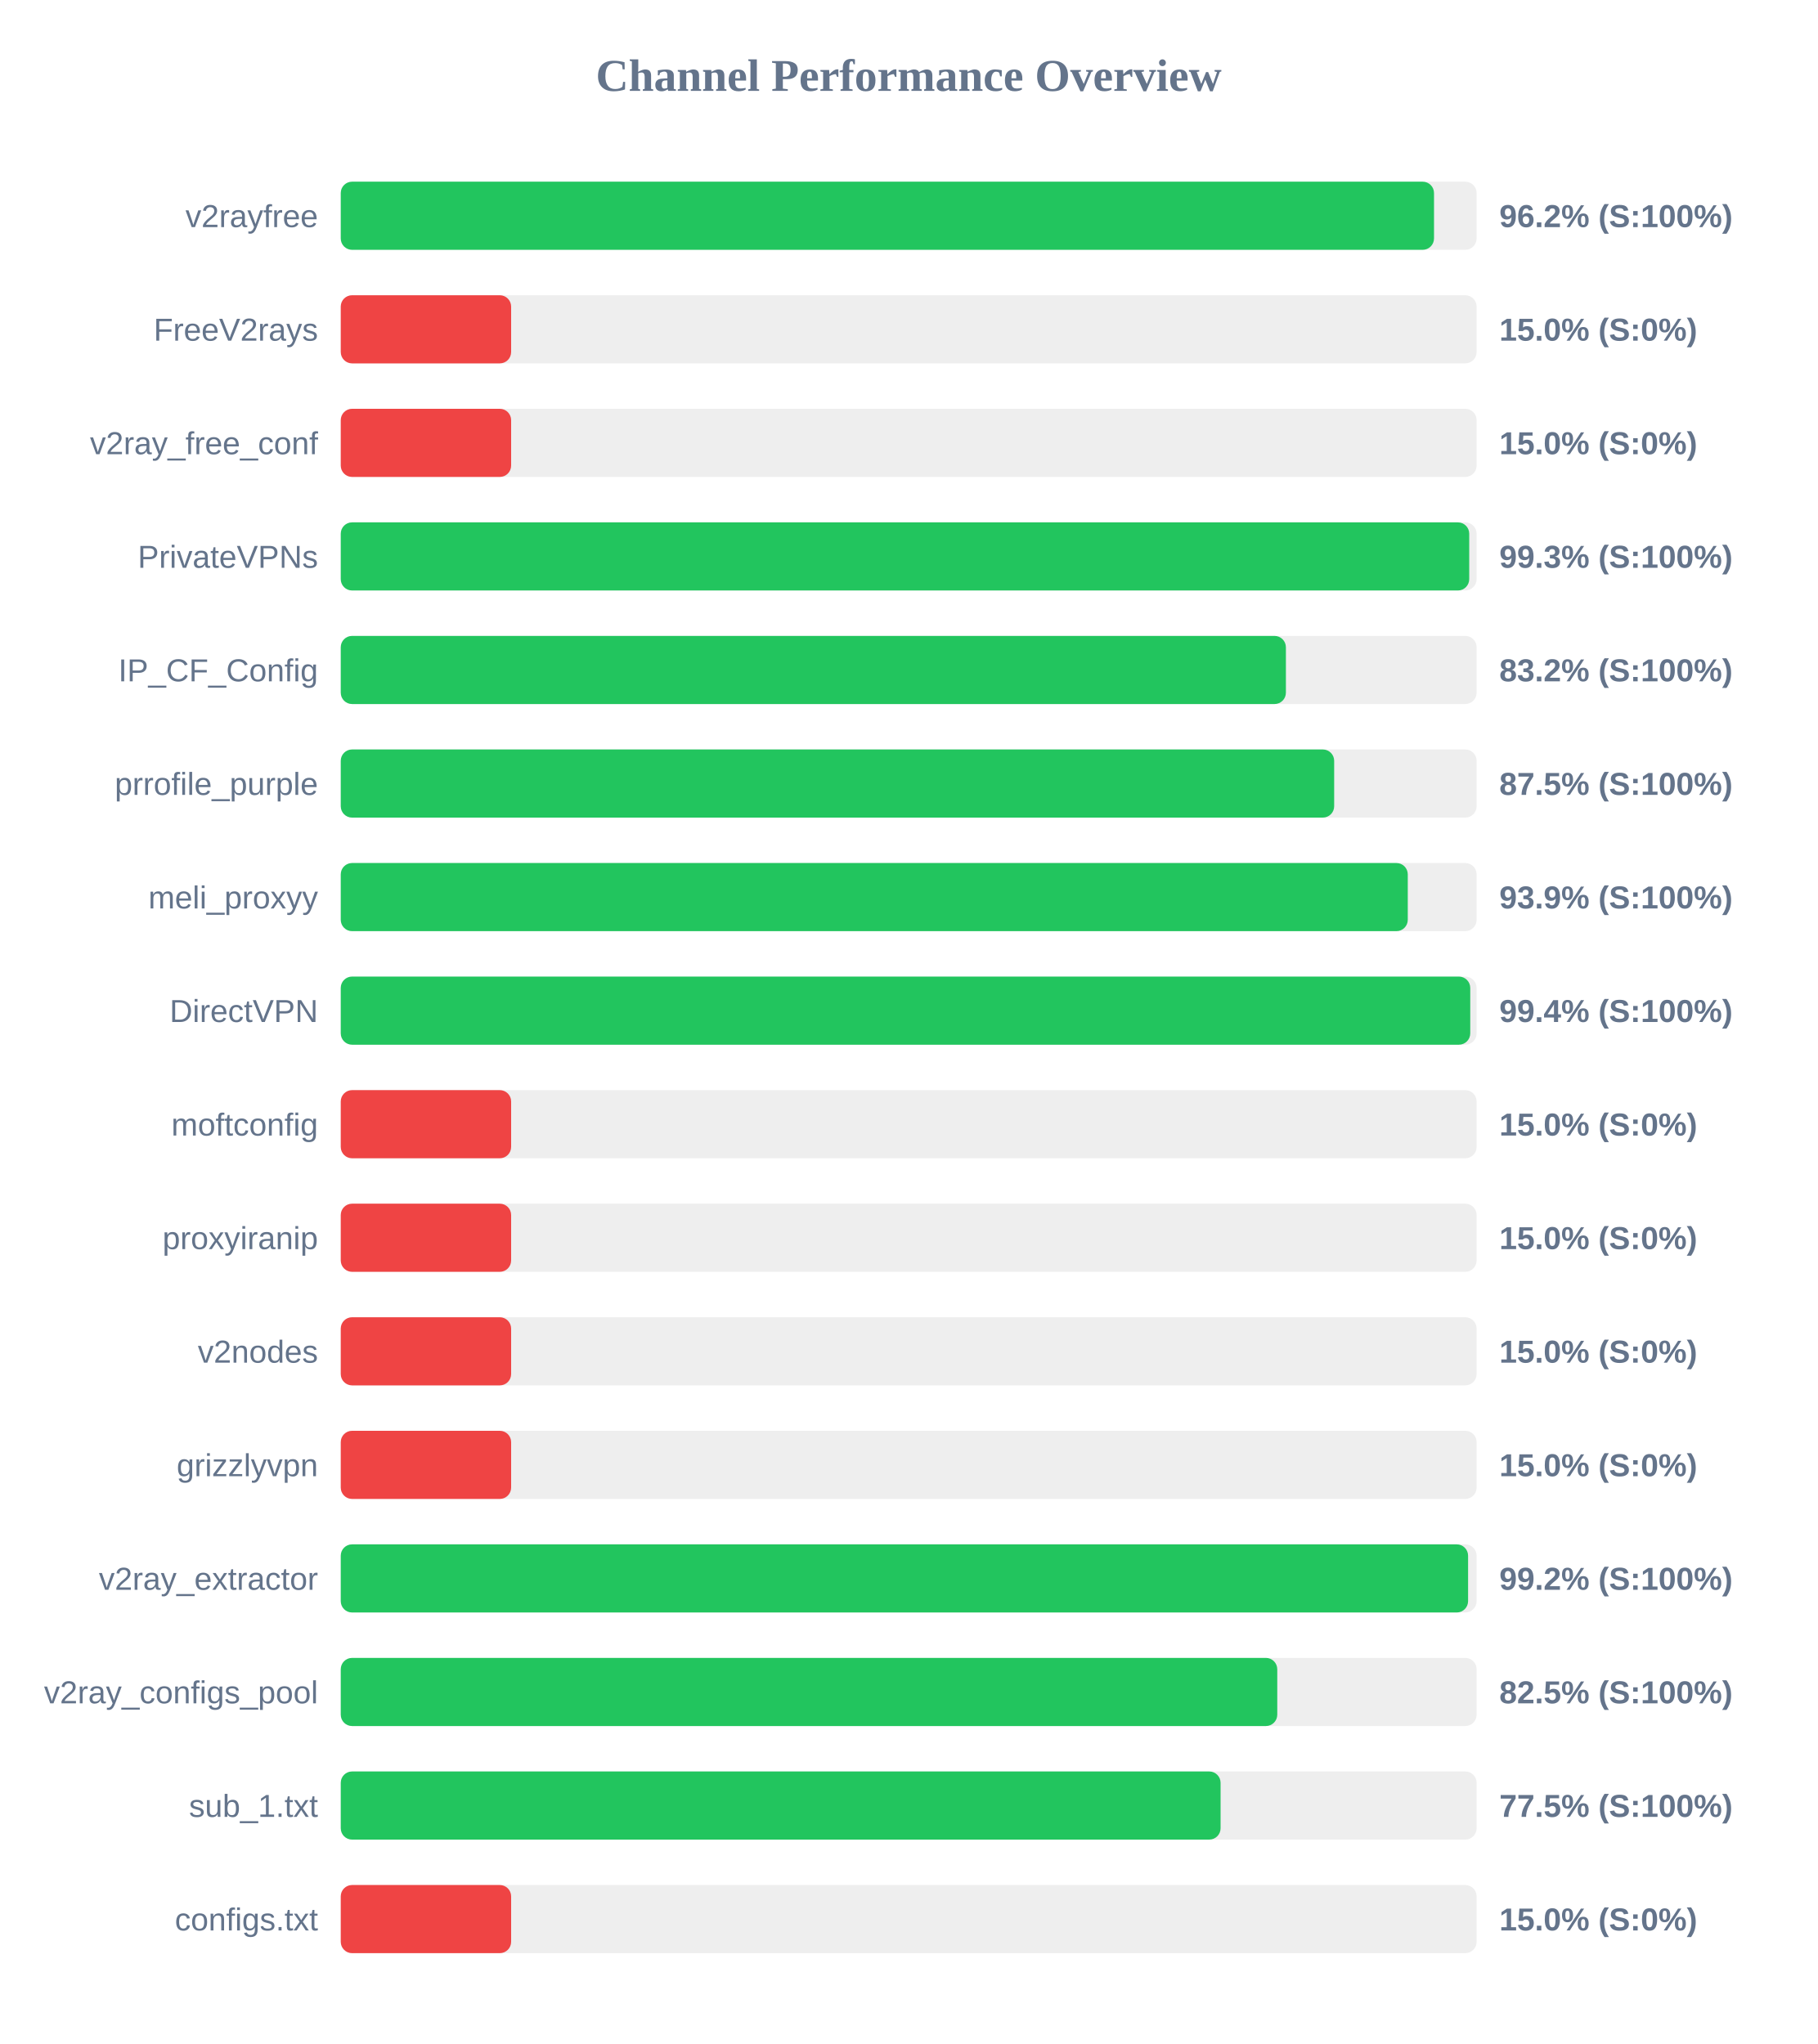
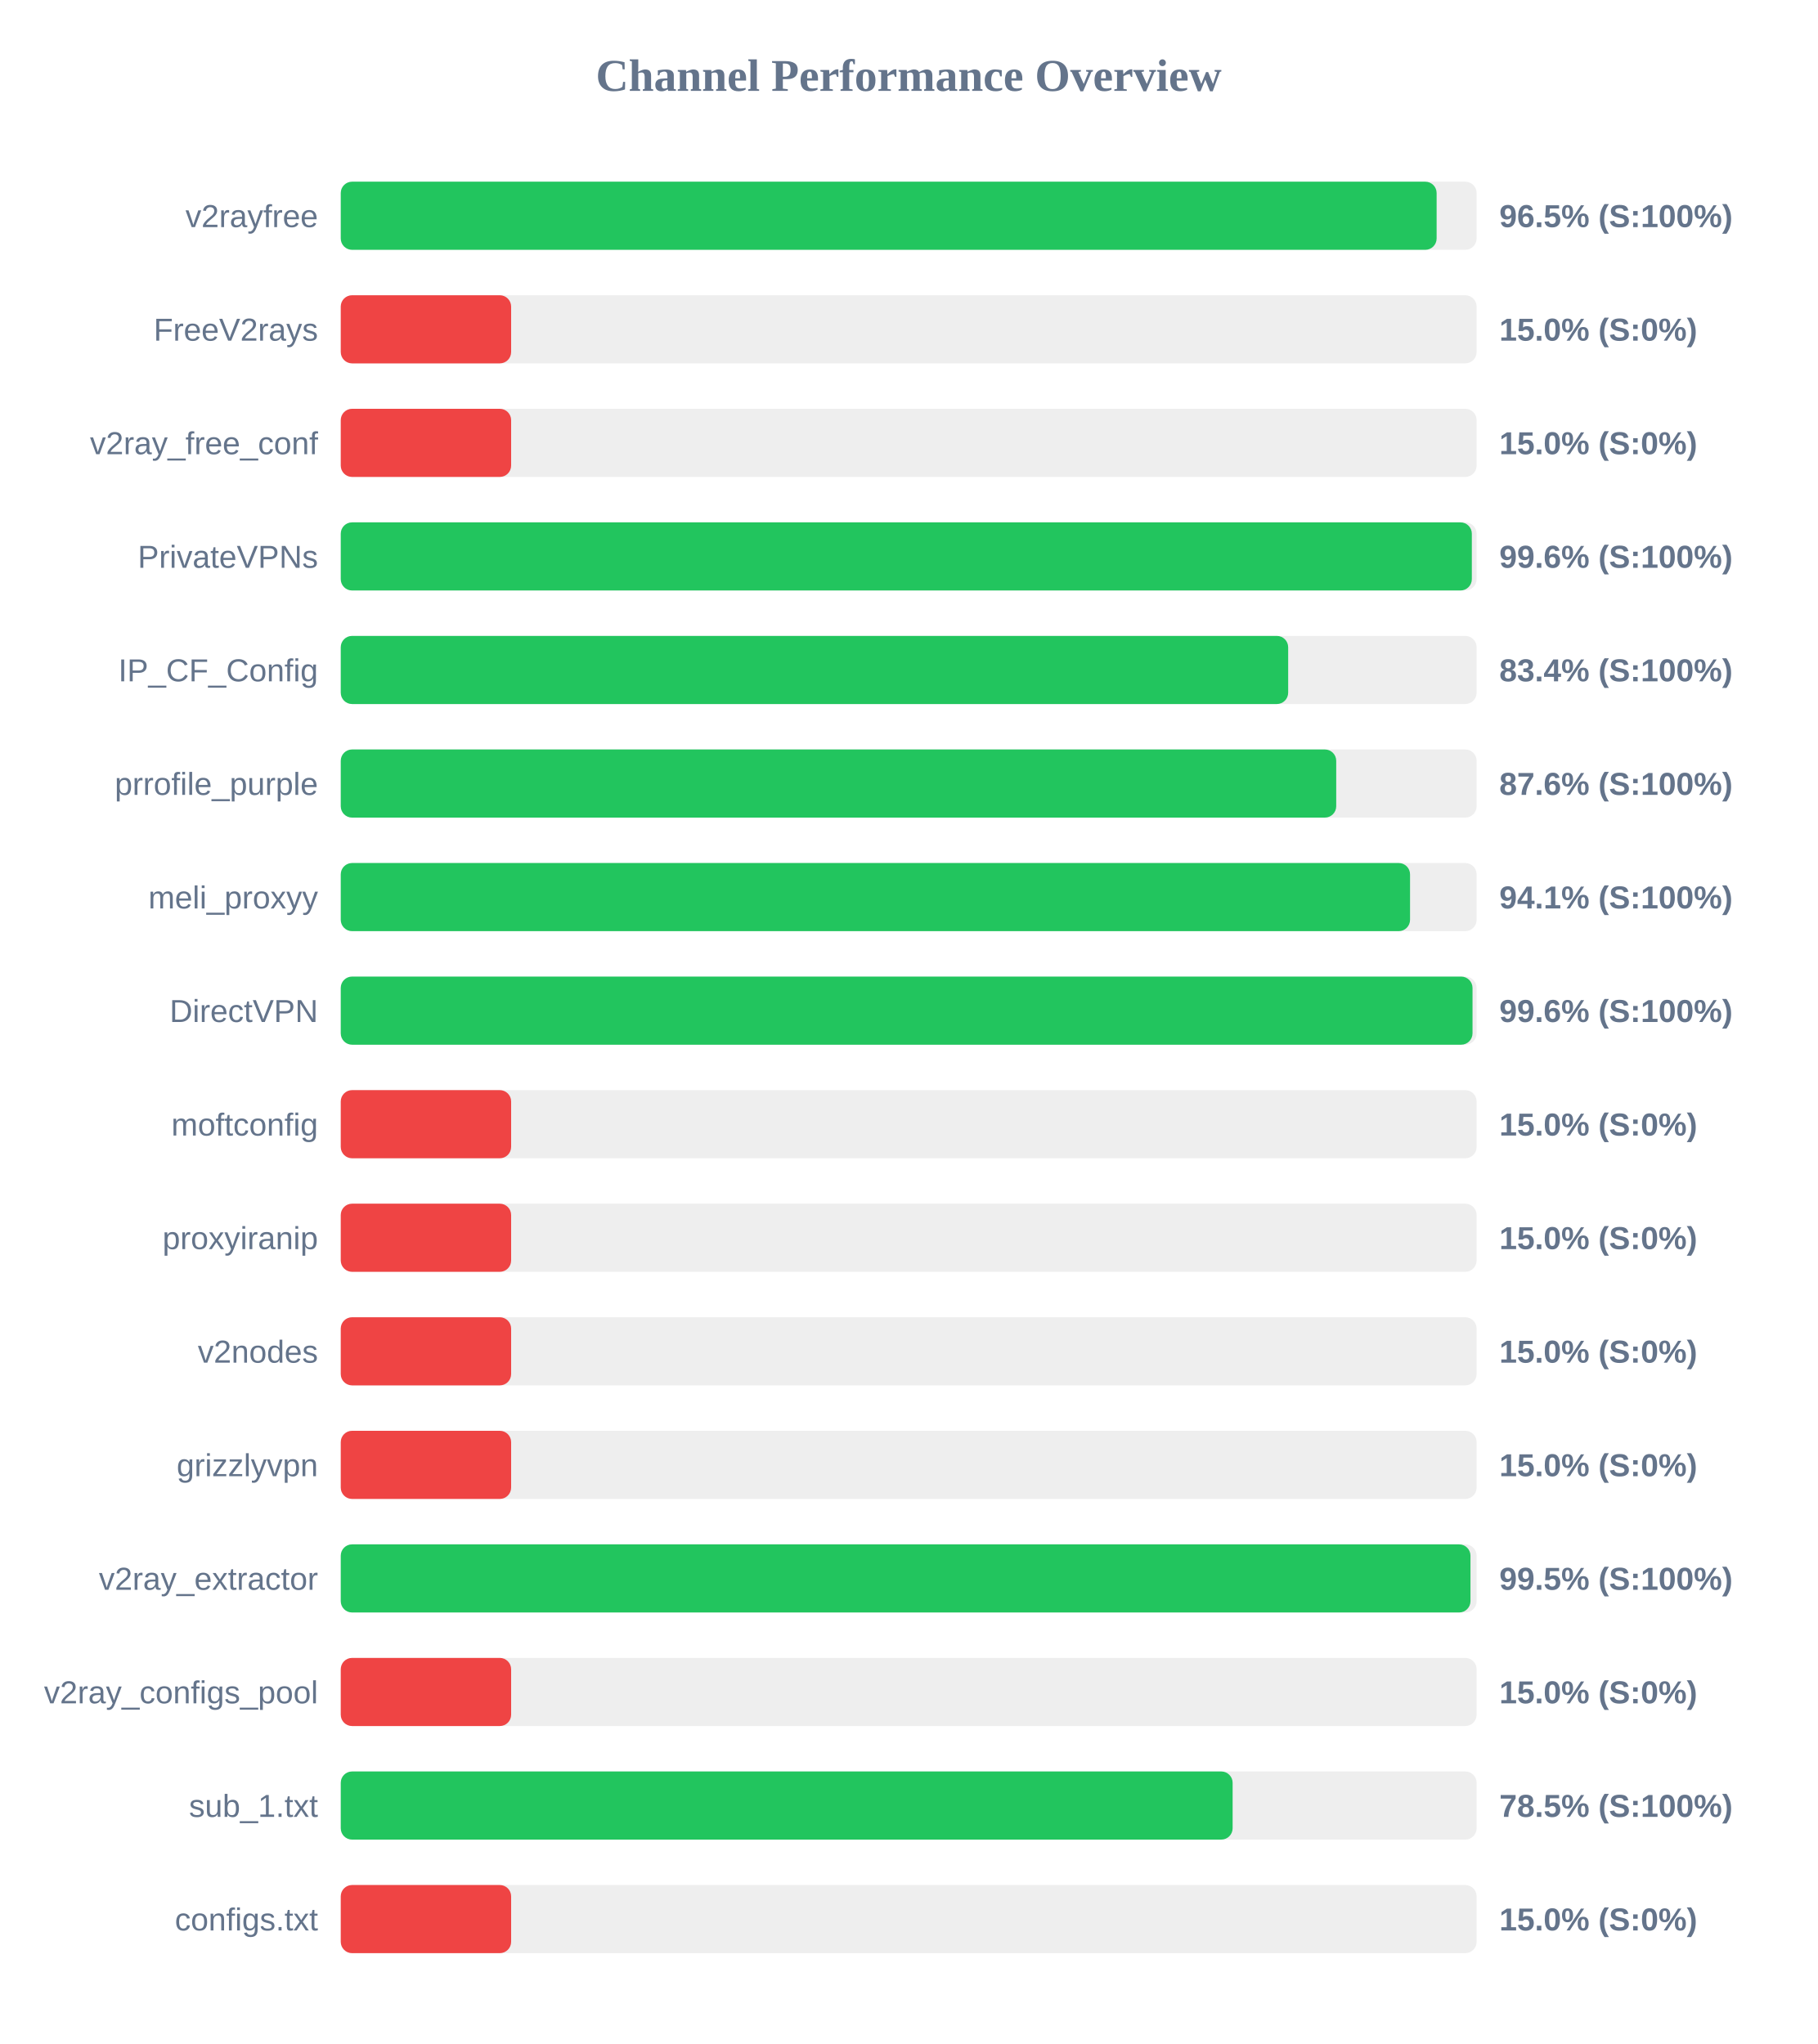
<svg xmlns="http://www.w3.org/2000/svg" width="800" height="900" version="1.1">
  <style>
        .row { font: 14px Arial; fill: #64748b; }
        .score { font: bold 14px Arial; fill: #64748b; }
    </style>
  <text x="400" y="40" text-anchor="middle" font-size="20px" font-weight="bold" fill="#64748b">Channel Performance Overview</text>
  <rect x="150" y="80" width="500" height="30" fill="#eee" rx="5" />
-   <rect x="150" y="80" width="481.25" height="30" fill="#22c55e" rx="5" />
+   <rect x="150" y="80" width="482.4" height="30" fill="#22c55e" rx="5" />
  <text x="140" y="100" text-anchor="end" class="row">v2rayfree</text>
-   <text x="660" y="100" text-anchor="start" class="score">96.2% (S:100%)</text>
+   <text x="660" y="100" text-anchor="start" class="score">96.5% (S:100%)</text>
  <rect x="150" y="130" width="500" height="30" fill="#eee" rx="5" />
  <rect x="150" y="130" width="75.0" height="30" fill="#ef4444" rx="5" />
  <text x="140" y="150" text-anchor="end" class="row">FreeV2rays</text>
  <text x="660" y="150" text-anchor="start" class="score">15.0% (S:0%)</text>
  <rect x="150" y="180" width="500" height="30" fill="#eee" rx="5" />
  <rect x="150" y="180" width="75.0" height="30" fill="#ef4444" rx="5" />
  <text x="140" y="200" text-anchor="end" class="row">v2ray_free_conf</text>
  <text x="660" y="200" text-anchor="start" class="score">15.0% (S:0%)</text>
  <rect x="150" y="230" width="500" height="30" fill="#eee" rx="5" />
-   <rect x="150" y="230" width="496.75" height="30" fill="#22c55e" rx="5" />
+   <rect x="150" y="230" width="497.9" height="30" fill="#22c55e" rx="5" />
  <text x="140" y="250" text-anchor="end" class="row">PrivateVPNs</text>
-   <text x="660" y="250" text-anchor="start" class="score">99.3% (S:100%)</text>
+   <text x="660" y="250" text-anchor="start" class="score">99.6% (S:100%)</text>
  <rect x="150" y="280" width="500" height="30" fill="#eee" rx="5" />
-   <rect x="150" y="280" width="416.05" height="30" fill="#22c55e" rx="5" />
+   <rect x="150" y="280" width="417.05" height="30" fill="#22c55e" rx="5" />
  <text x="140" y="300" text-anchor="end" class="row">IP_CF_Config</text>
-   <text x="660" y="300" text-anchor="start" class="score">83.2% (S:100%)</text>
+   <text x="660" y="300" text-anchor="start" class="score">83.4% (S:100%)</text>
  <rect x="150" y="330" width="500" height="30" fill="#eee" rx="5" />
-   <rect x="150" y="330" width="437.3" height="30" fill="#22c55e" rx="5" />
+   <rect x="150" y="330" width="438.2" height="30" fill="#22c55e" rx="5" />
  <text x="140" y="350" text-anchor="end" class="row">prrofile_purple</text>
-   <text x="660" y="350" text-anchor="start" class="score">87.5% (S:100%)</text>
+   <text x="660" y="350" text-anchor="start" class="score">87.6% (S:100%)</text>
  <rect x="150" y="380" width="500" height="30" fill="#eee" rx="5" />
-   <rect x="150" y="380" width="469.7" height="30" fill="#22c55e" rx="5" />
+   <rect x="150" y="380" width="470.7" height="30" fill="#22c55e" rx="5" />
  <text x="140" y="400" text-anchor="end" class="row">meli_proxyy</text>
-   <text x="660" y="400" text-anchor="start" class="score">93.9% (S:100%)</text>
+   <text x="660" y="400" text-anchor="start" class="score">94.1% (S:100%)</text>
  <rect x="150" y="430" width="500" height="30" fill="#eee" rx="5" />
-   <rect x="150" y="430" width="497.2" height="30" fill="#22c55e" rx="5" />
+   <rect x="150" y="430" width="498.2" height="30" fill="#22c55e" rx="5" />
  <text x="140" y="450" text-anchor="end" class="row">DirectVPN</text>
-   <text x="660" y="450" text-anchor="start" class="score">99.4% (S:100%)</text>
+   <text x="660" y="450" text-anchor="start" class="score">99.6% (S:100%)</text>
  <rect x="150" y="480" width="500" height="30" fill="#eee" rx="5" />
  <rect x="150" y="480" width="75.0" height="30" fill="#ef4444" rx="5" />
  <text x="140" y="500" text-anchor="end" class="row">moftconfig</text>
  <text x="660" y="500" text-anchor="start" class="score">15.0% (S:0%)</text>
  <rect x="150" y="530" width="500" height="30" fill="#eee" rx="5" />
  <rect x="150" y="530" width="75.0" height="30" fill="#ef4444" rx="5" />
  <text x="140" y="550" text-anchor="end" class="row">proxyiranip</text>
  <text x="660" y="550" text-anchor="start" class="score">15.0% (S:0%)</text>
  <rect x="150" y="580" width="500" height="30" fill="#eee" rx="5" />
  <rect x="150" y="580" width="75.0" height="30" fill="#ef4444" rx="5" />
  <text x="140" y="600" text-anchor="end" class="row">v2nodes</text>
  <text x="660" y="600" text-anchor="start" class="score">15.0% (S:0%)</text>
  <rect x="150" y="630" width="500" height="30" fill="#eee" rx="5" />
  <rect x="150" y="630" width="75.0" height="30" fill="#ef4444" rx="5" />
  <text x="140" y="650" text-anchor="end" class="row">grizzlyvpn</text>
  <text x="660" y="650" text-anchor="start" class="score">15.0% (S:0%)</text>
  <rect x="150" y="680" width="500" height="30" fill="#eee" rx="5" />
-   <rect x="150" y="680" width="496.25" height="30" fill="#22c55e" rx="5" />
+   <rect x="150" y="680" width="497.3" height="30" fill="#22c55e" rx="5" />
  <text x="140" y="700" text-anchor="end" class="row">v2ray_extractor</text>
-   <text x="660" y="700" text-anchor="start" class="score">99.2% (S:100%)</text>
+   <text x="660" y="700" text-anchor="start" class="score">99.5% (S:100%)</text>
  <rect x="150" y="730" width="500" height="30" fill="#eee" rx="5" />
-   <rect x="150" y="730" width="412.25" height="30" fill="#22c55e" rx="5" />
+   <rect x="150" y="730" width="75.0" height="30" fill="#ef4444" rx="5" />
  <text x="140" y="750" text-anchor="end" class="row">v2ray_configs_pool</text>
-   <text x="660" y="750" text-anchor="start" class="score">82.5% (S:100%)</text>
+   <text x="660" y="750" text-anchor="start" class="score">15.0% (S:0%)</text>
  <rect x="150" y="780" width="500" height="30" fill="#eee" rx="5" />
-   <rect x="150" y="780" width="387.3" height="30" fill="#22c55e" rx="5" />
+   <rect x="150" y="780" width="392.6" height="30" fill="#22c55e" rx="5" />
  <text x="140" y="800" text-anchor="end" class="row">sub_1.txt</text>
-   <text x="660" y="800" text-anchor="start" class="score">77.5% (S:100%)</text>
+   <text x="660" y="800" text-anchor="start" class="score">78.5% (S:100%)</text>
  <rect x="150" y="830" width="500" height="30" fill="#eee" rx="5" />
  <rect x="150" y="830" width="75.0" height="30" fill="#ef4444" rx="5" />
  <text x="140" y="850" text-anchor="end" class="row">configs.txt</text>
  <text x="660" y="850" text-anchor="start" class="score">15.0% (S:0%)</text>
</svg>
